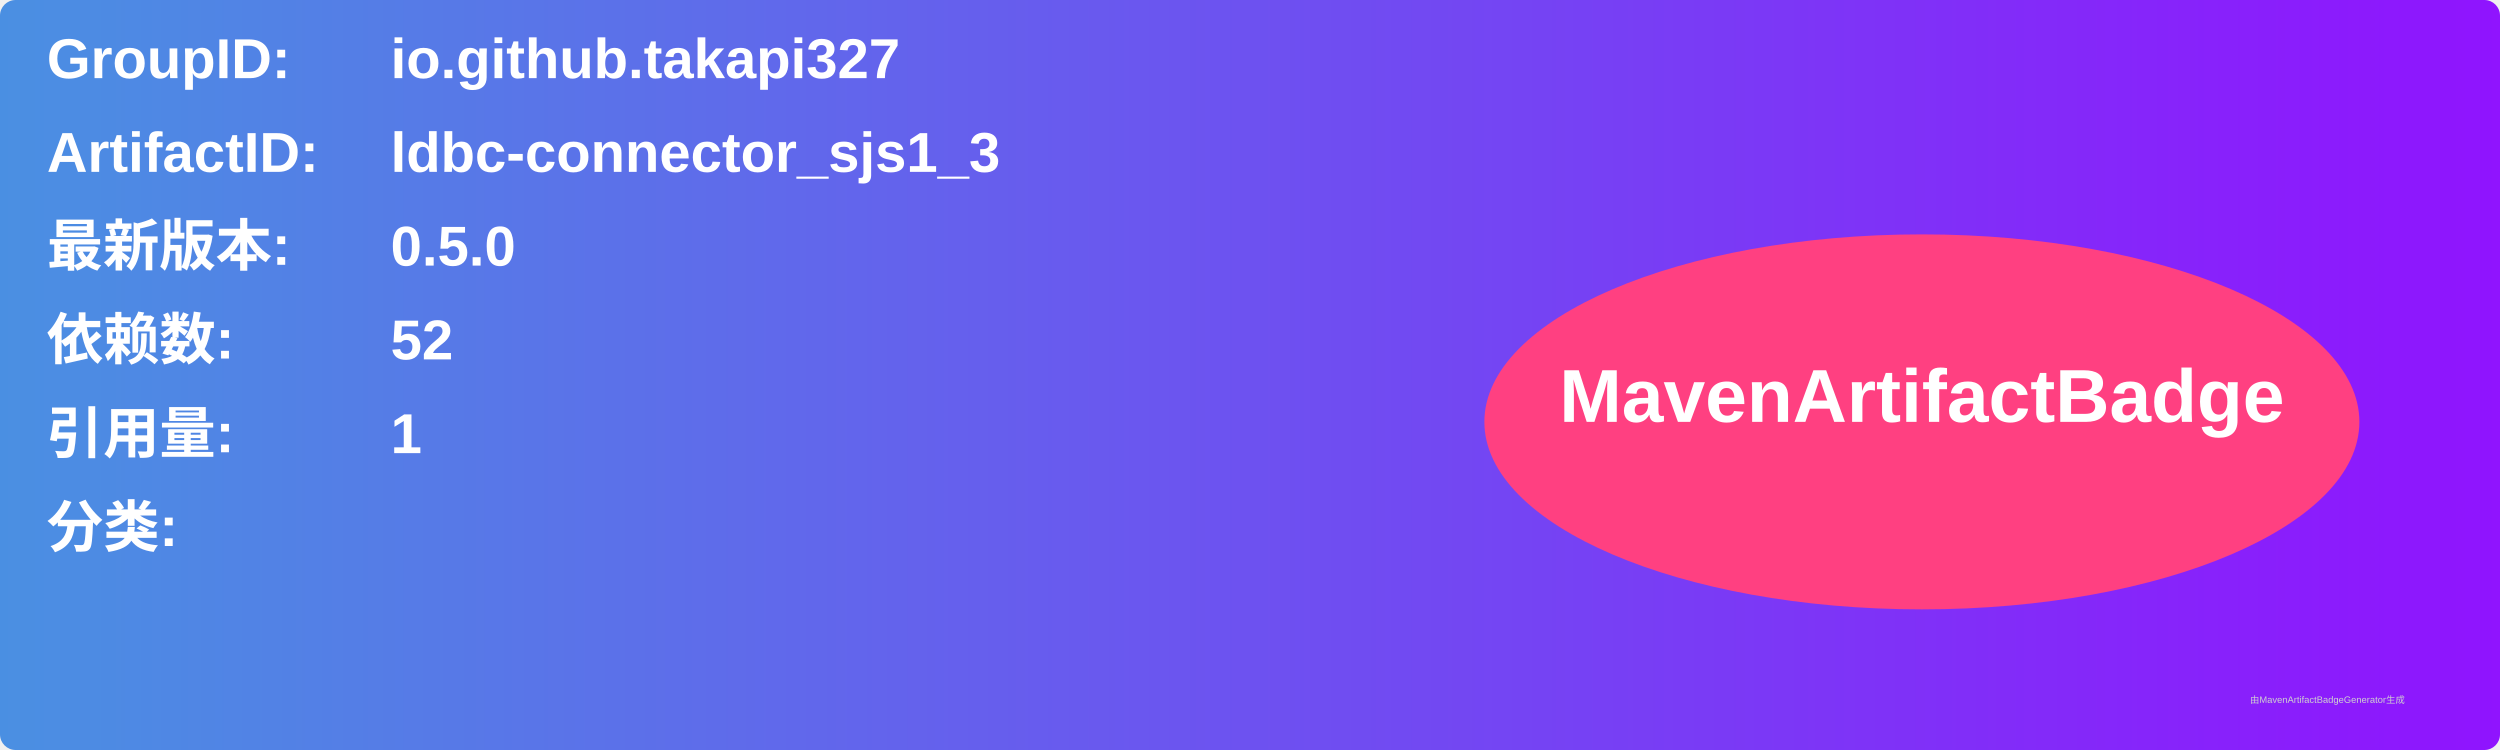
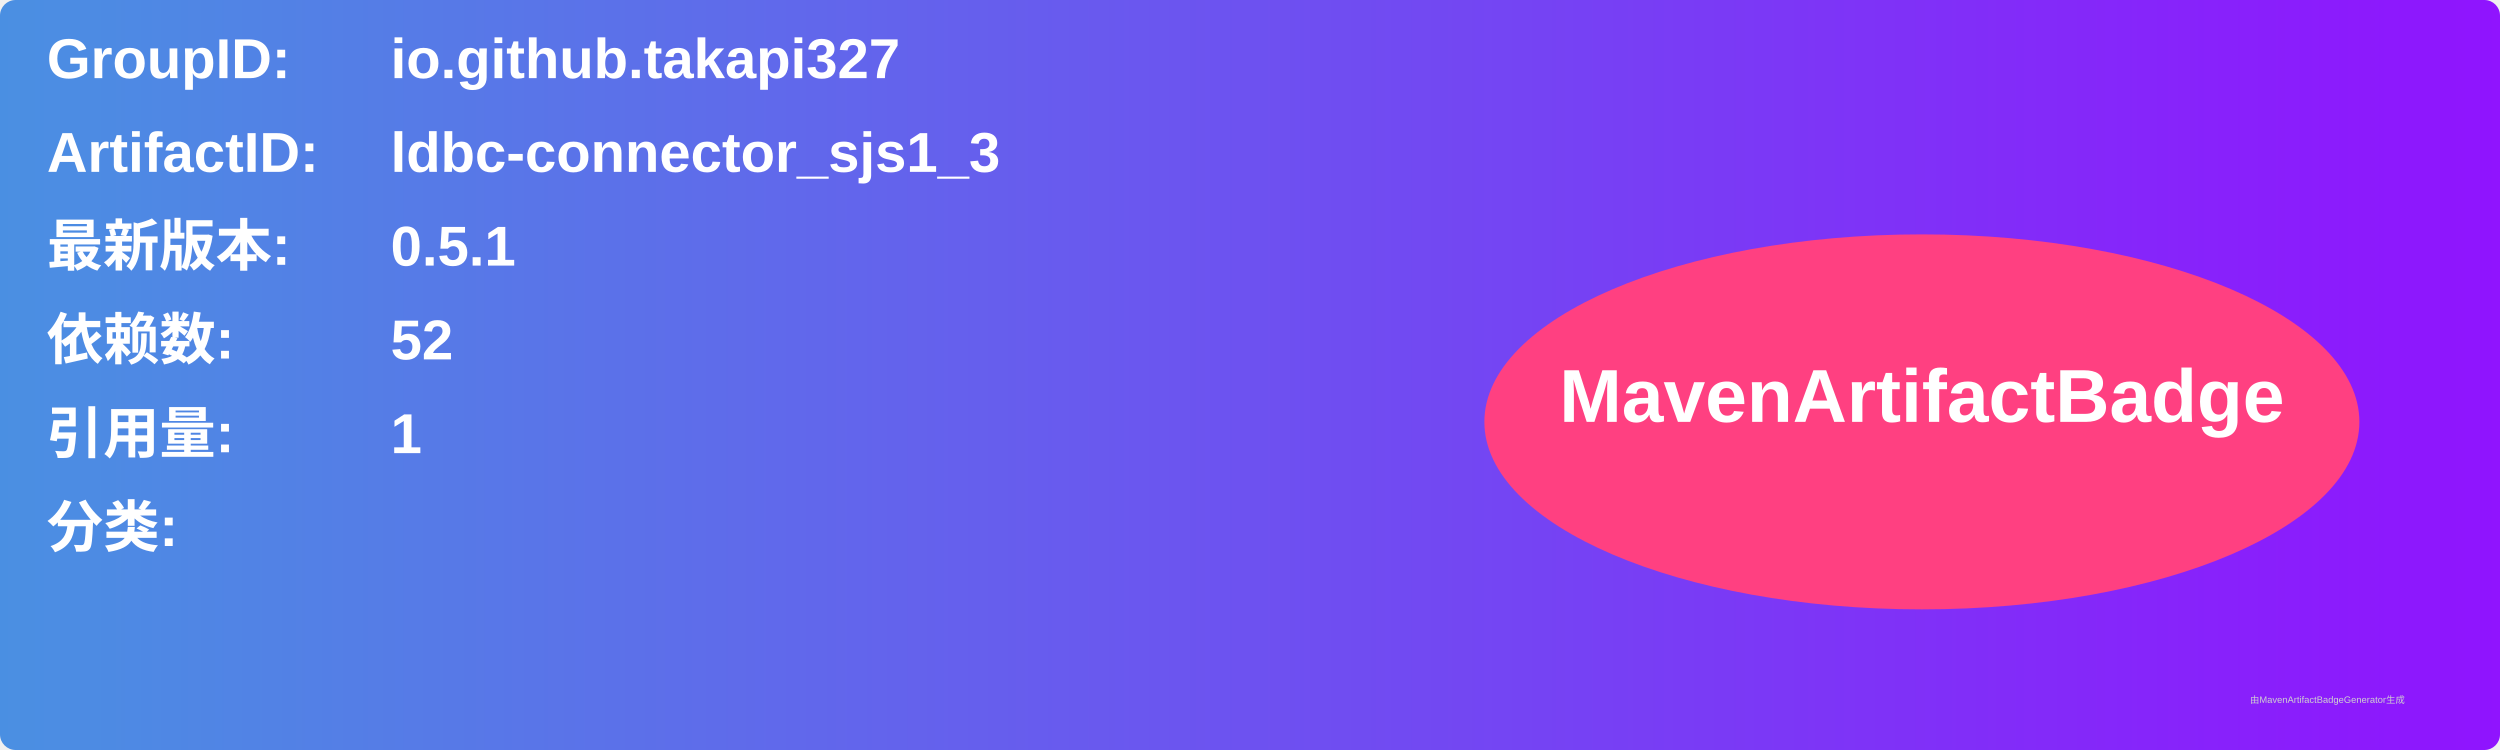
<svg xmlns="http://www.w3.org/2000/svg" width="800" height="240" viewBox="0 0 800 240">
  <linearGradient id="grad" x1="0%" y1="0%" x2="100%" y2="0%">
    <stop offset="0%" stop-color="#4a90e2" />
    <stop offset="100%" stop-color="#9013fe" />
  </linearGradient>
  <rect width="100%" height="100%" rx="5" ry="5" fill="url(#grad)" />
  <g transform="translate(15, 15)">
    <text x="0" y="10" font-family="Arial" font-size="18" fill="white" font-weight="bold" width="260">GroupID:</text>
    <text x="110" y="10" font-family="Arial" font-size="18" fill="white" font-weight="bold" width="460">io.github.takapi327</text>
    <text x="0" y="40" font-family="Arial" font-size="18" fill="white" font-weight="bold" width="260">ArtifactID:</text>
    <text x="110" y="40" font-family="Arial" font-size="18" fill="white" font-weight="bold" width="460">ldbc-connector_sjs1_3</text>
    <text x="0" y="70" font-family="Arial" font-size="18" fill="white" font-weight="bold">最新版本:</text>
    <text x="110" y="70" font-family="Arial" font-size="18" fill="white" font-weight="bold">
-       <tspan font-weight="bold">0.5.0</tspan>
+       <tspan font-weight="bold">0.5.1</tspan>
    </text>
    <text x="0" y="100" font-family="Arial" font-size="18" fill="white" font-weight="bold">依赖数: </text>
    <text x="110" y="100" font-family="Arial" font-size="18" fill="white">
      <tspan font-weight="bold">52</tspan>
    </text>
    <text x="0" y="130" font-family="Arial" font-size="18" fill="white" font-weight="bold">引用量: </text>
    <text x="110" y="130" font-family="Arial" font-size="18" fill="white">
      <tspan font-weight="bold">1</tspan>
    </text>
    <text x="0" y="160" font-family="Arial" font-size="18" fill="white" font-weight="bold">分类:</text>
    <text x="10" y="190" font-family="Arial" font-size="10" fill="white">
      <tspan font-weight="bold" />
    </text>
    <ellipse cx="600" cy="120" rx="140" ry="60" fill="#ff4081" />
    <text x="600" y="120" text-anchor="middle" font-family="Arial" font-size="24" fill="white" font-weight="bold">MavenArtifactBadge</text>
  </g>
  <text x="720" y="225" font-family="Arial" font-size="3" fill="#d0d0d0">由MavenArtifactBadgeGenerator生成</text>
</svg>
